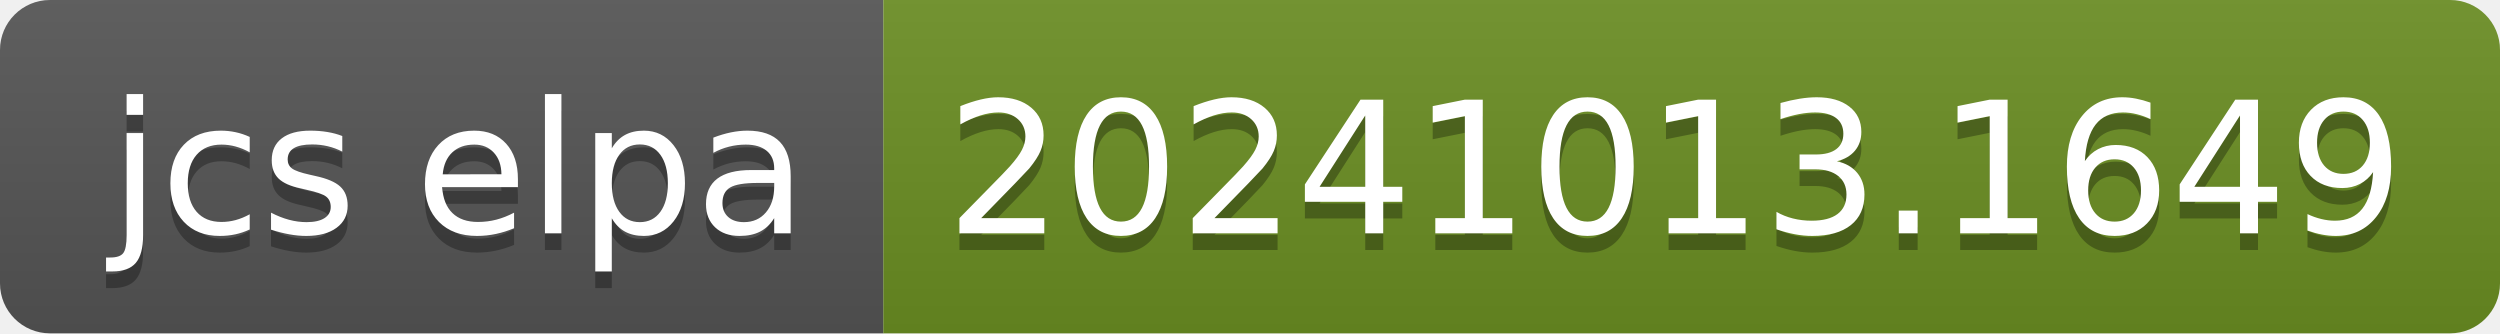
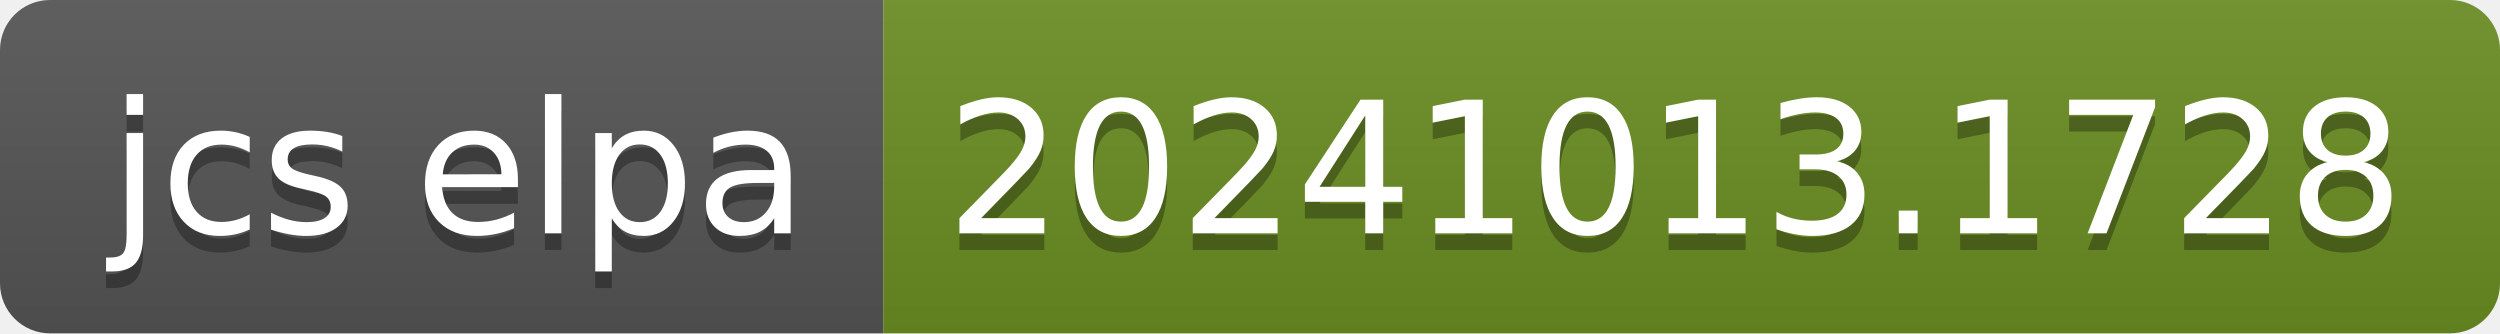
- <svg xmlns="http://www.w3.org/2000/svg" width="150" height="20" role="img" aria-label="jcs elpa: 20241013.1649">
+ <svg xmlns="http://www.w3.org/2000/svg" width="150" height="20" role="img" aria-label="jcs elpa: 20241013.1728">
  <linearGradient id="s" x2="0" y2="100%">
    <stop offset="0" stop-color="#bbb" stop-opacity=".1" />
    <stop offset="1" stop-opacity=".1" />
  </linearGradient>
  <clipPath id="r">
    <rect width="150" height="20" rx="3" fill="#fff" />
  </clipPath>
  <g clip-path="url(#r)">
    <rect width="53" height="20" fill="#555" />
    <rect x="53" width="97" height="20" fill="#6b8e23" />
    <rect width="150" height="20" fill="url(#s)" />
  </g>
  <g fill="#fff" text-anchor="middle" font-family="Verdana,Geneva,DejaVu Sans,sans-serif" text-rendering="geometricPrecision" font-size="110">
    <text aria-hidden="true" x="275" y="150" fill="#010101" fill-opacity=".3" transform="scale(.1)" textLength="430">jcs elpa</text>
    <text x="275" y="140" transform="scale(.1)" fill="#fff" textLength="430">jcs elpa</text>
-     <text aria-hidden="true" x="1005" y="150" fill="#010101" fill-opacity=".3" transform="scale(.1)" textLength="870">20241013.1649</text>
-     <text x="1005" y="140" transform="scale(.1)" fill="#fff" textLength="870">20241013.1649</text>
+     <text aria-hidden="true" x="1005" y="150" fill="#010101" fill-opacity=".3" transform="scale(.1)" textLength="870">20241013.1728</text>
+     <text x="1005" y="140" transform="scale(.1)" fill="#fff" textLength="870">20241013.1728</text>
  </g>
</svg>
